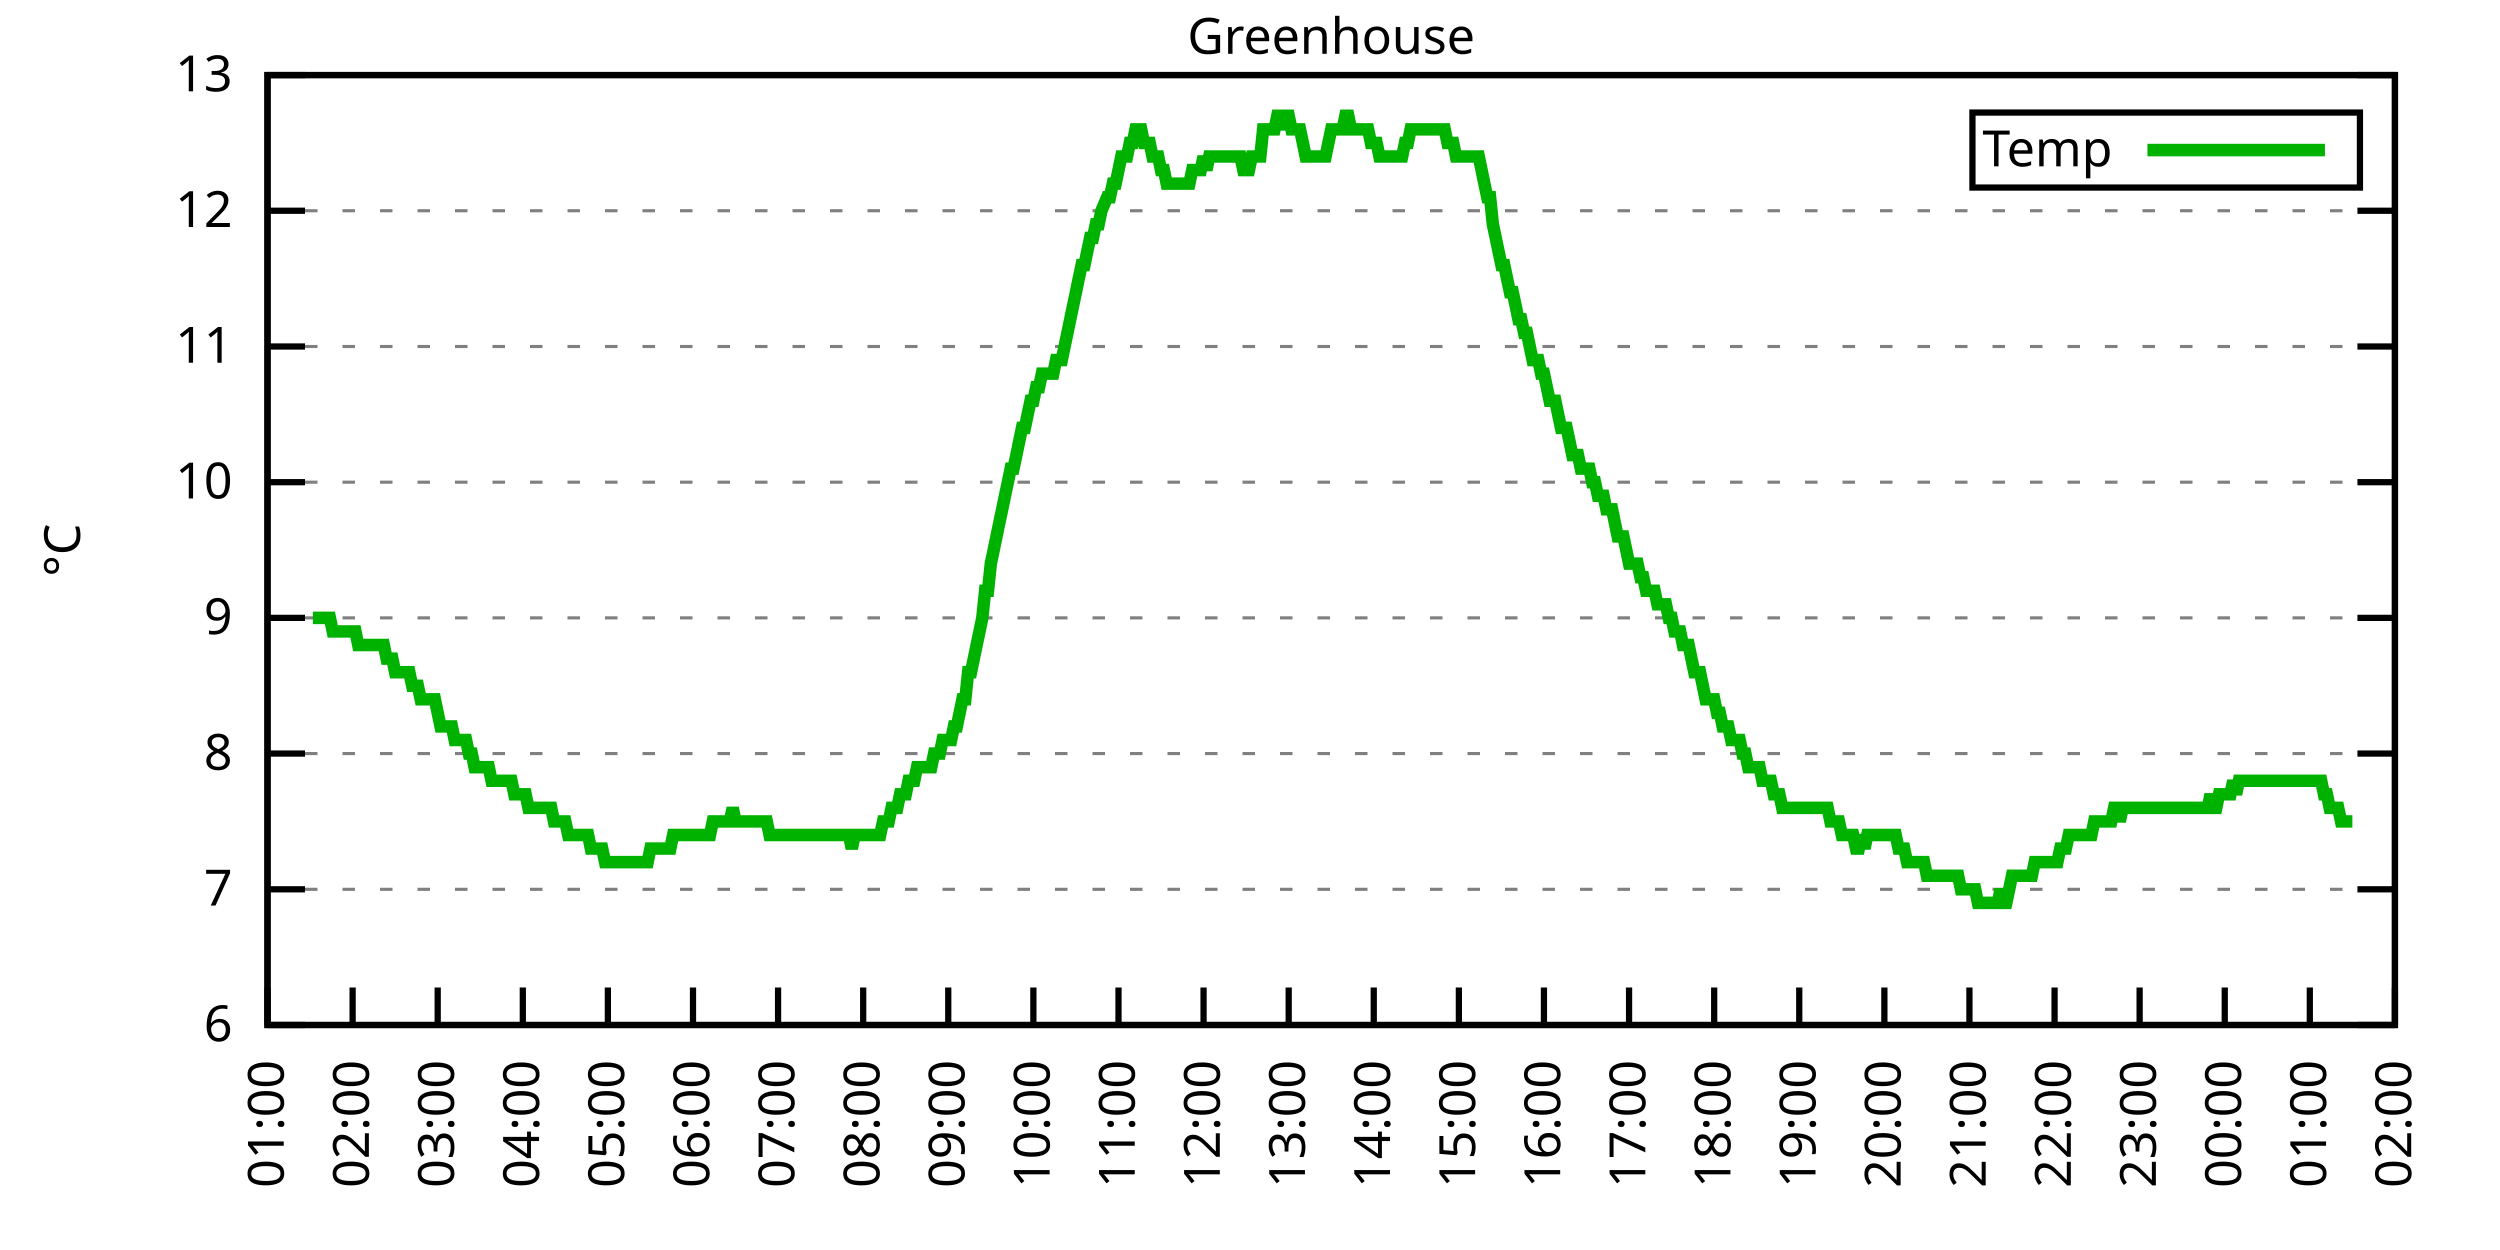
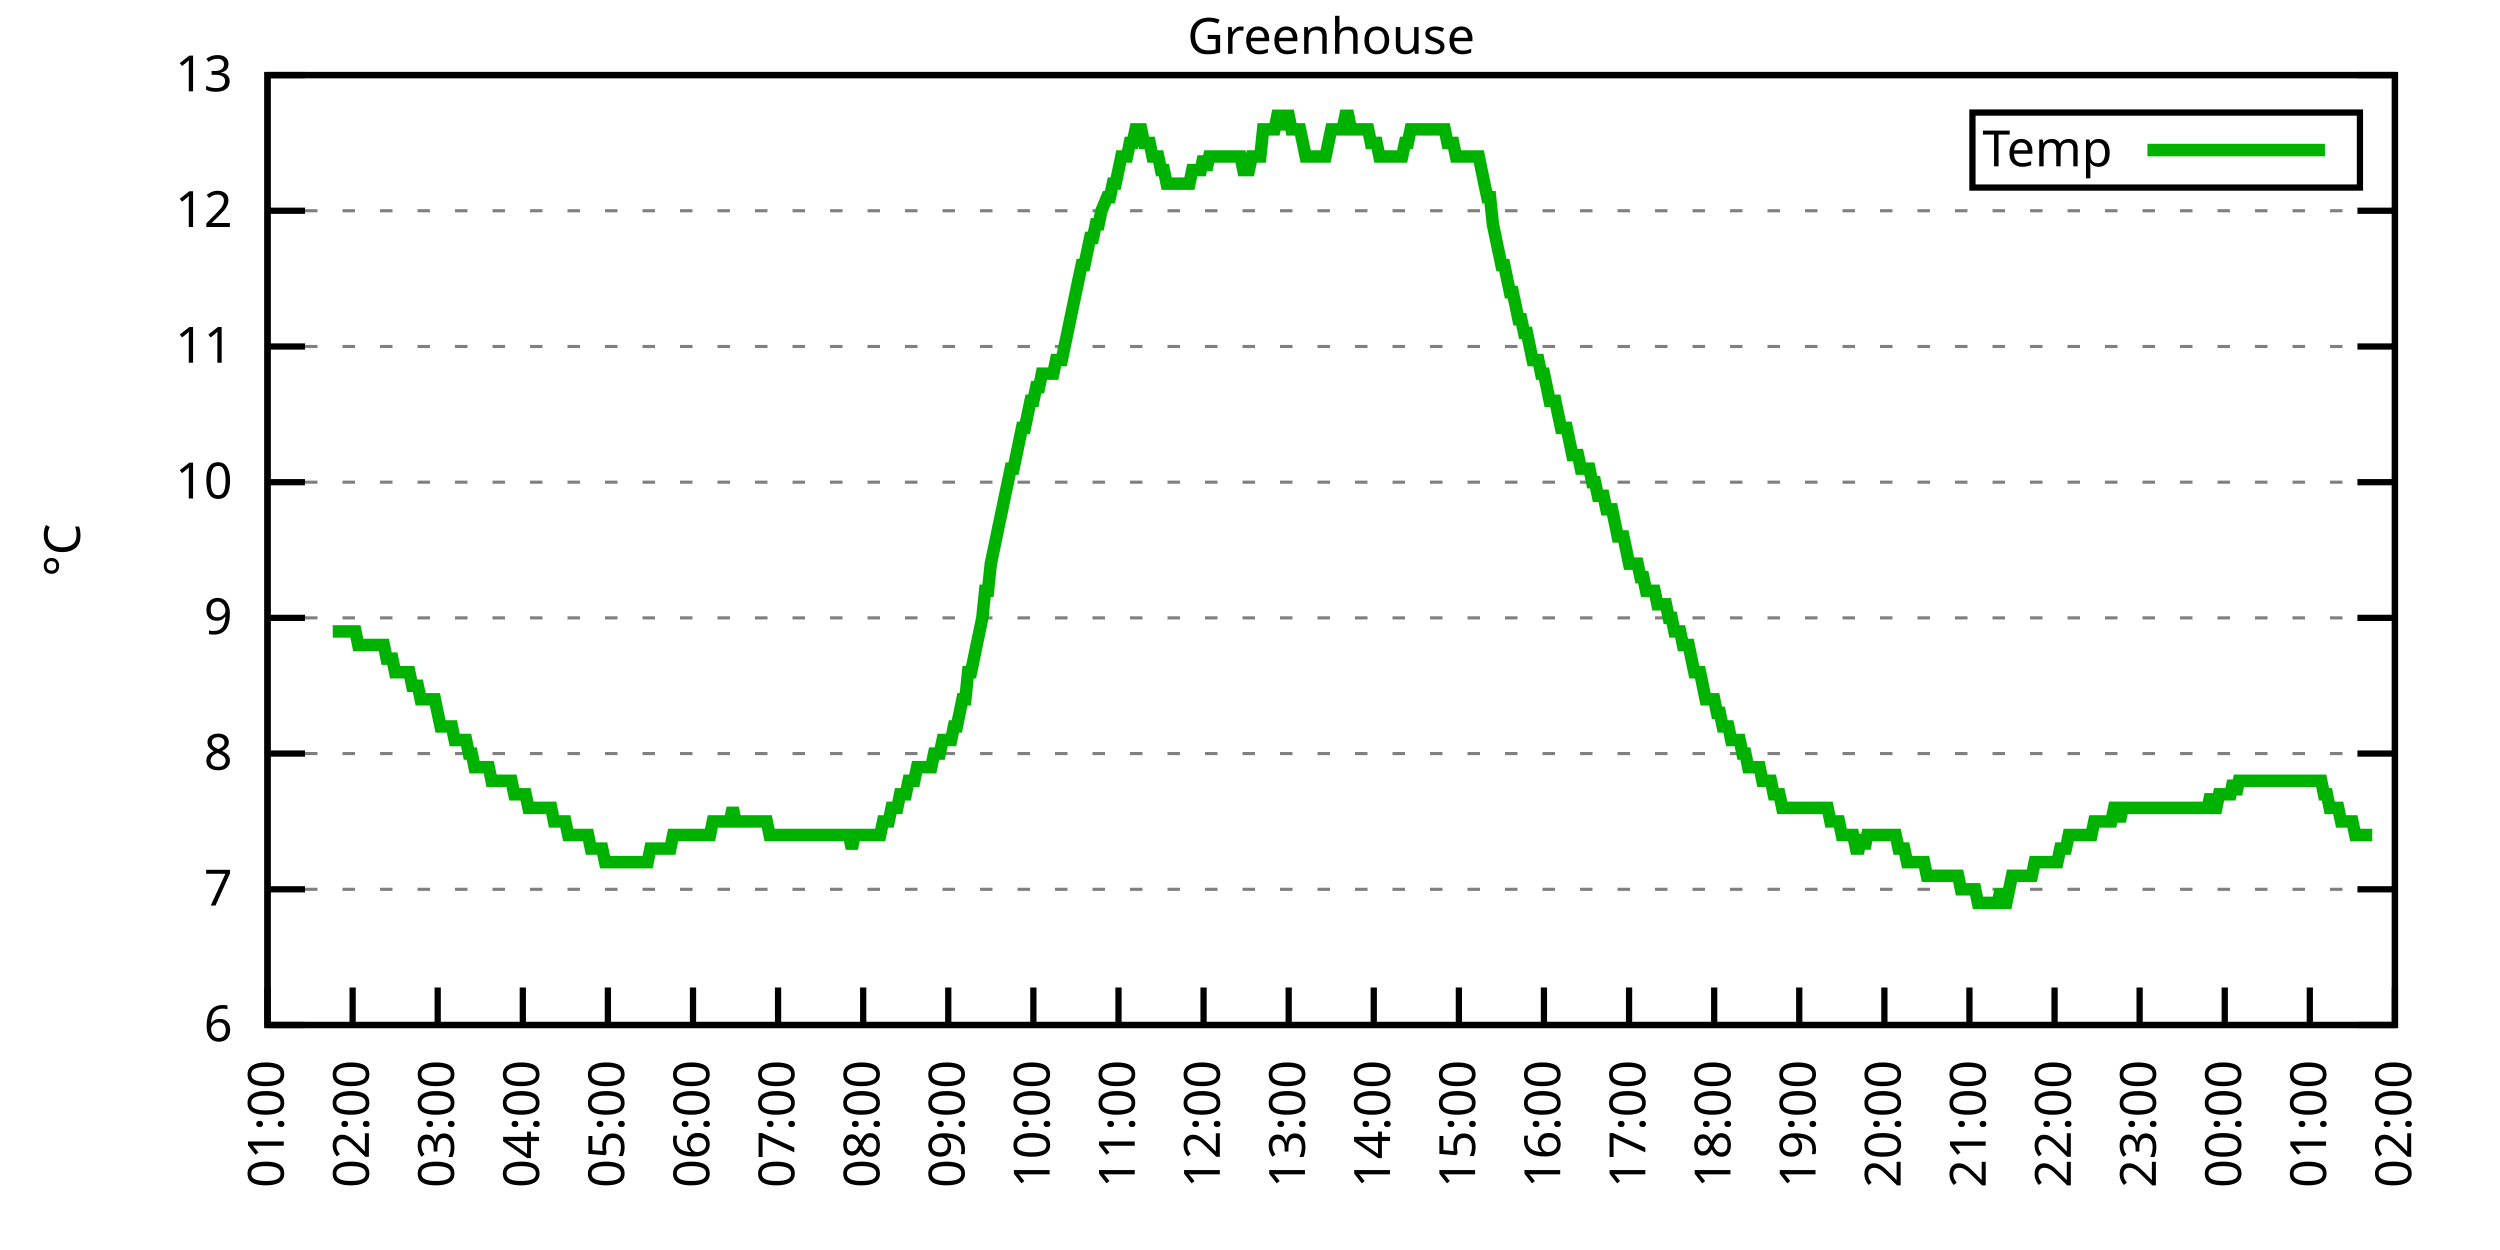
<svg xmlns="http://www.w3.org/2000/svg" xmlns:xlink="http://www.w3.org/1999/xlink" width="400" height="200" viewBox="0 0 400 200">
  <g id="gnuplot_canvas">
    <rect x="0" y="0" width="400" height="200" fill="none" />
    <defs>
      <circle id="gpDot" r="0.5" stroke-width="0.5" stroke="currentColor" />
      <path id="gpPt0" stroke-width="0.333" stroke="currentColor" d="M-1,0 h2 M0,-1 v2" />
      <path id="gpPt1" stroke-width="0.333" stroke="currentColor" d="M-1,-1 L1,1 M1,-1 L-1,1" />
      <path id="gpPt2" stroke-width="0.333" stroke="currentColor" d="M-1,0 L1,0 M0,-1 L0,1 M-1,-1 L1,1 M-1,1 L1,-1" />
      <rect id="gpPt3" stroke-width="0.333" stroke="currentColor" x="-1" y="-1" width="2" height="2" />
      <rect id="gpPt4" stroke-width="0.333" stroke="currentColor" fill="currentColor" x="-1" y="-1" width="2" height="2" />
      <circle id="gpPt5" stroke-width="0.333" stroke="currentColor" cx="0" cy="0" r="1" />
      <use xlink:href="#gpPt5" id="gpPt6" fill="currentColor" stroke="none" />
      <path id="gpPt7" stroke-width="0.333" stroke="currentColor" d="M0,-1.33 L-1.33,0.67 L1.33,0.67 z" />
      <use xlink:href="#gpPt7" id="gpPt8" fill="currentColor" stroke="none" />
      <use xlink:href="#gpPt7" id="gpPt9" stroke="currentColor" transform="rotate(180)" />
      <use xlink:href="#gpPt9" id="gpPt10" fill="currentColor" stroke="none" />
      <use xlink:href="#gpPt3" id="gpPt11" stroke="currentColor" transform="rotate(45)" />
      <use xlink:href="#gpPt11" id="gpPt12" fill="currentColor" stroke="none" />
      <path id="gpPt13" stroke-width="0.333" stroke="currentColor" d="M0,1.330 L1.265,0.411 L0.782,-1.067 L-0.782,-1.076 L-1.265,0.411 z" />
      <use xlink:href="#gpPt13" id="gpPt14" fill="currentColor" stroke="none" />
      <filter id="textbox" filterUnits="objectBoundingBox" x="0" y="0" height="1" width="1">
        <feFlood flood-color="white" flood-opacity="1" result="bgnd" />
        <feComposite in="SourceGraphic" in2="bgnd" operator="atop" />
      </filter>
      <filter id="greybox" filterUnits="objectBoundingBox" x="0" y="0" height="1" width="1">
        <feFlood flood-color="lightgrey" flood-opacity="1" result="grey" />
        <feComposite in="SourceGraphic" in2="grey" operator="atop" />
      </filter>
    </defs>
    <g fill="none" color="white" stroke="currentColor" stroke-width="1.00" stroke-linecap="butt" stroke-linejoin="miter">
</g>
    <g fill="none" color="black" stroke="currentColor" stroke-width="1.00" stroke-linecap="butt" stroke-linejoin="miter">
      <g stroke="none" shape-rendering="crispEdges">
        <polygon fill="rgb(255, 255, 255)" points="42.80,164.00 383.18,164.00 383.18,12.02 42.80,12.02 " />
      </g>
    </g>
    <g fill="none" color="black" stroke="currentColor" stroke-width="1.00" stroke-linecap="butt" stroke-linejoin="miter">
</g>
    <g fill="none" color="black" stroke="black" stroke-width="0.50" stroke-linecap="butt" stroke-linejoin="miter">
</g>
    <g fill="none" color="gray" stroke="currentColor" stroke-width="0.50" stroke-linecap="butt" stroke-linejoin="miter">
      <path stroke="gray" stroke-dasharray="2,4" class="gridline" d="M42.80,164.00 L383.19,164.00  " />
    </g>
    <g fill="none" color="gray" stroke="gray" stroke-width="1.00" stroke-linecap="butt" stroke-linejoin="miter">
</g>
    <g fill="none" color="black" stroke="currentColor" stroke-width="1.00" stroke-linecap="butt" stroke-linejoin="miter">
      <path stroke="black" d="M42.80,164.00 L48.80,164.00 M383.19,164.00 L377.19,164.00  " />
      <g transform="translate(37.20,166.60)" stroke="none" fill="black" font-family="Sans" font-size="8.00" text-anchor="end">
        <text>
          <tspan font-family="Sans"> 6</tspan>
        </text>
      </g>
    </g>
    <g fill="none" color="black" stroke="currentColor" stroke-width="1.00" stroke-linecap="butt" stroke-linejoin="miter">
</g>
    <g fill="none" color="black" stroke="black" stroke-width="0.50" stroke-linecap="butt" stroke-linejoin="miter">
</g>
    <g fill="none" color="gray" stroke="currentColor" stroke-width="0.50" stroke-linecap="butt" stroke-linejoin="miter">
      <path stroke="gray" stroke-dasharray="2,4" class="gridline" d="M42.80,142.29 L383.19,142.29  " />
    </g>
    <g fill="none" color="gray" stroke="gray" stroke-width="1.00" stroke-linecap="butt" stroke-linejoin="miter">
</g>
    <g fill="none" color="black" stroke="currentColor" stroke-width="1.00" stroke-linecap="butt" stroke-linejoin="miter">
      <path stroke="black" d="M42.80,142.29 L48.80,142.29 M383.19,142.29 L377.19,142.29  " />
      <g transform="translate(37.20,144.89)" stroke="none" fill="black" font-family="Sans" font-size="8.00" text-anchor="end">
        <text>
          <tspan font-family="Sans"> 7</tspan>
        </text>
      </g>
    </g>
    <g fill="none" color="black" stroke="currentColor" stroke-width="1.00" stroke-linecap="butt" stroke-linejoin="miter">
</g>
    <g fill="none" color="black" stroke="black" stroke-width="0.50" stroke-linecap="butt" stroke-linejoin="miter">
</g>
    <g fill="none" color="gray" stroke="currentColor" stroke-width="0.50" stroke-linecap="butt" stroke-linejoin="miter">
      <path stroke="gray" stroke-dasharray="2,4" class="gridline" d="M42.80,120.57 L383.19,120.57  " />
    </g>
    <g fill="none" color="gray" stroke="gray" stroke-width="1.00" stroke-linecap="butt" stroke-linejoin="miter">
</g>
    <g fill="none" color="black" stroke="currentColor" stroke-width="1.00" stroke-linecap="butt" stroke-linejoin="miter">
      <path stroke="black" d="M42.80,120.57 L48.80,120.57 M383.19,120.57 L377.19,120.57  " />
      <g transform="translate(37.20,123.17)" stroke="none" fill="black" font-family="Sans" font-size="8.00" text-anchor="end">
        <text>
          <tspan font-family="Sans"> 8</tspan>
        </text>
      </g>
    </g>
    <g fill="none" color="black" stroke="currentColor" stroke-width="1.00" stroke-linecap="butt" stroke-linejoin="miter">
</g>
    <g fill="none" color="black" stroke="black" stroke-width="0.50" stroke-linecap="butt" stroke-linejoin="miter">
</g>
    <g fill="none" color="gray" stroke="currentColor" stroke-width="0.50" stroke-linecap="butt" stroke-linejoin="miter">
      <path stroke="gray" stroke-dasharray="2,4" class="gridline" d="M42.80,98.86 L383.19,98.86  " />
    </g>
    <g fill="none" color="gray" stroke="gray" stroke-width="1.00" stroke-linecap="butt" stroke-linejoin="miter">
</g>
    <g fill="none" color="black" stroke="currentColor" stroke-width="1.00" stroke-linecap="butt" stroke-linejoin="miter">
      <path stroke="black" d="M42.80,98.86 L48.80,98.86 M383.19,98.86 L377.19,98.86  " />
      <g transform="translate(37.20,101.46)" stroke="none" fill="black" font-family="Sans" font-size="8.00" text-anchor="end">
        <text>
          <tspan font-family="Sans"> 9</tspan>
        </text>
      </g>
    </g>
    <g fill="none" color="black" stroke="currentColor" stroke-width="1.00" stroke-linecap="butt" stroke-linejoin="miter">
</g>
    <g fill="none" color="black" stroke="black" stroke-width="0.50" stroke-linecap="butt" stroke-linejoin="miter">
</g>
    <g fill="none" color="gray" stroke="currentColor" stroke-width="0.50" stroke-linecap="butt" stroke-linejoin="miter">
      <path stroke="gray" stroke-dasharray="2,4" class="gridline" d="M42.80,77.15 L383.19,77.15  " />
    </g>
    <g fill="none" color="gray" stroke="gray" stroke-width="1.00" stroke-linecap="butt" stroke-linejoin="miter">
</g>
    <g fill="none" color="black" stroke="currentColor" stroke-width="1.00" stroke-linecap="butt" stroke-linejoin="miter">
      <path stroke="black" d="M42.80,77.15 L48.80,77.15 M383.19,77.15 L377.19,77.15  " />
      <g transform="translate(37.20,79.75)" stroke="none" fill="black" font-family="Sans" font-size="8.00" text-anchor="end">
        <text>
          <tspan font-family="Sans"> 10</tspan>
        </text>
      </g>
    </g>
    <g fill="none" color="black" stroke="currentColor" stroke-width="1.00" stroke-linecap="butt" stroke-linejoin="miter">
</g>
    <g fill="none" color="black" stroke="black" stroke-width="0.50" stroke-linecap="butt" stroke-linejoin="miter">
</g>
    <g fill="none" color="gray" stroke="currentColor" stroke-width="0.50" stroke-linecap="butt" stroke-linejoin="miter">
      <path stroke="gray" stroke-dasharray="2,4" class="gridline" d="M42.80,55.44 L383.19,55.44  " />
    </g>
    <g fill="none" color="gray" stroke="gray" stroke-width="1.00" stroke-linecap="butt" stroke-linejoin="miter">
</g>
    <g fill="none" color="black" stroke="currentColor" stroke-width="1.00" stroke-linecap="butt" stroke-linejoin="miter">
      <path stroke="black" d="M42.80,55.44 L48.80,55.44 M383.19,55.44 L377.19,55.44  " />
      <g transform="translate(37.20,58.04)" stroke="none" fill="black" font-family="Sans" font-size="8.00" text-anchor="end">
        <text>
          <tspan font-family="Sans"> 11</tspan>
        </text>
      </g>
    </g>
    <g fill="none" color="black" stroke="currentColor" stroke-width="1.00" stroke-linecap="butt" stroke-linejoin="miter">
</g>
    <g fill="none" color="black" stroke="black" stroke-width="0.50" stroke-linecap="butt" stroke-linejoin="miter">
</g>
    <g fill="none" color="gray" stroke="currentColor" stroke-width="0.50" stroke-linecap="butt" stroke-linejoin="miter">
      <path stroke="gray" stroke-dasharray="2,4" class="gridline" d="M42.80,33.72 L383.19,33.72  " />
    </g>
    <g fill="none" color="gray" stroke="gray" stroke-width="1.00" stroke-linecap="butt" stroke-linejoin="miter">
</g>
    <g fill="none" color="black" stroke="currentColor" stroke-width="1.00" stroke-linecap="butt" stroke-linejoin="miter">
      <path stroke="black" d="M42.80,33.72 L48.80,33.72 M383.19,33.72 L377.19,33.72  " />
      <g transform="translate(37.20,36.32)" stroke="none" fill="black" font-family="Sans" font-size="8.00" text-anchor="end">
        <text>
          <tspan font-family="Sans"> 12</tspan>
        </text>
      </g>
    </g>
    <g fill="none" color="black" stroke="currentColor" stroke-width="1.00" stroke-linecap="butt" stroke-linejoin="miter">
</g>
    <g fill="none" color="black" stroke="black" stroke-width="0.50" stroke-linecap="butt" stroke-linejoin="miter">
</g>
    <g fill="none" color="gray" stroke="currentColor" stroke-width="0.50" stroke-linecap="butt" stroke-linejoin="miter">
      <path stroke="gray" stroke-dasharray="2,4" class="gridline" d="M42.80,12.01 L383.19,12.01  " />
    </g>
    <g fill="none" color="gray" stroke="gray" stroke-width="1.00" stroke-linecap="butt" stroke-linejoin="miter">
</g>
    <g fill="none" color="black" stroke="currentColor" stroke-width="1.00" stroke-linecap="butt" stroke-linejoin="miter">
      <path stroke="black" d="M42.80,12.01 L48.80,12.01 M383.19,12.01 L377.19,12.01  " />
      <g transform="translate(37.20,14.61)" stroke="none" fill="black" font-family="Sans" font-size="8.00" text-anchor="end">
        <text>
          <tspan font-family="Sans"> 13</tspan>
        </text>
      </g>
    </g>
    <g fill="none" color="black" stroke="currentColor" stroke-width="1.00" stroke-linecap="butt" stroke-linejoin="miter">
      <path stroke="black" d="M42.80,164.00 L42.80,158.00  " />
      <g transform="translate(45.40,169.60) rotate(270.00)" stroke="none" fill="black" font-family="Sans" font-size="8.00" text-anchor="end">
        <text>
          <tspan font-family="Sans">01:00</tspan>
        </text>
      </g>
    </g>
    <g fill="none" color="black" stroke="currentColor" stroke-width="1.00" stroke-linecap="butt" stroke-linejoin="miter">
      <path stroke="black" d="M56.42,164.00 L56.42,158.00  " />
      <g transform="translate(59.02,169.60) rotate(270.00)" stroke="none" fill="black" font-family="Sans" font-size="8.00" text-anchor="end">
        <text>
          <tspan font-family="Sans">02:00</tspan>
        </text>
      </g>
    </g>
    <g fill="none" color="black" stroke="currentColor" stroke-width="1.00" stroke-linecap="butt" stroke-linejoin="miter">
      <path stroke="black" d="M70.03,164.00 L70.03,158.00  " />
      <g transform="translate(72.63,169.60) rotate(270.00)" stroke="none" fill="black" font-family="Sans" font-size="8.00" text-anchor="end">
        <text>
          <tspan font-family="Sans">03:00</tspan>
        </text>
      </g>
    </g>
    <g fill="none" color="black" stroke="currentColor" stroke-width="1.00" stroke-linecap="butt" stroke-linejoin="miter">
      <path stroke="black" d="M83.65,164.00 L83.65,158.00  " />
      <g transform="translate(86.25,169.60) rotate(270.00)" stroke="none" fill="black" font-family="Sans" font-size="8.00" text-anchor="end">
        <text>
          <tspan font-family="Sans">04:00</tspan>
        </text>
      </g>
    </g>
    <g fill="none" color="black" stroke="currentColor" stroke-width="1.00" stroke-linecap="butt" stroke-linejoin="miter">
      <path stroke="black" d="M97.26,164.00 L97.26,158.00  " />
      <g transform="translate(99.86,169.60) rotate(270.00)" stroke="none" fill="black" font-family="Sans" font-size="8.00" text-anchor="end">
        <text>
          <tspan font-family="Sans">05:00</tspan>
        </text>
      </g>
    </g>
    <g fill="none" color="black" stroke="currentColor" stroke-width="1.00" stroke-linecap="butt" stroke-linejoin="miter">
      <path stroke="black" d="M110.88,164.00 L110.88,158.00  " />
      <g transform="translate(113.48,169.60) rotate(270.00)" stroke="none" fill="black" font-family="Sans" font-size="8.00" text-anchor="end">
        <text>
          <tspan font-family="Sans">06:00</tspan>
        </text>
      </g>
    </g>
    <g fill="none" color="black" stroke="currentColor" stroke-width="1.00" stroke-linecap="butt" stroke-linejoin="miter">
      <path stroke="black" d="M124.49,164.00 L124.49,158.00  " />
      <g transform="translate(127.09,169.60) rotate(270.00)" stroke="none" fill="black" font-family="Sans" font-size="8.00" text-anchor="end">
        <text>
          <tspan font-family="Sans">07:00</tspan>
        </text>
      </g>
    </g>
    <g fill="none" color="black" stroke="currentColor" stroke-width="1.00" stroke-linecap="butt" stroke-linejoin="miter">
      <path stroke="black" d="M138.11,164.00 L138.11,158.00  " />
      <g transform="translate(140.71,169.60) rotate(270.00)" stroke="none" fill="black" font-family="Sans" font-size="8.00" text-anchor="end">
        <text>
          <tspan font-family="Sans">08:00</tspan>
        </text>
      </g>
    </g>
    <g fill="none" color="black" stroke="currentColor" stroke-width="1.00" stroke-linecap="butt" stroke-linejoin="miter">
      <path stroke="black" d="M151.72,164.00 L151.72,158.00  " />
      <g transform="translate(154.32,169.60) rotate(270.00)" stroke="none" fill="black" font-family="Sans" font-size="8.00" text-anchor="end">
        <text>
          <tspan font-family="Sans">09:00</tspan>
        </text>
      </g>
    </g>
    <g fill="none" color="black" stroke="currentColor" stroke-width="1.00" stroke-linecap="butt" stroke-linejoin="miter">
      <path stroke="black" d="M165.34,164.00 L165.34,158.00  " />
      <g transform="translate(167.94,169.60) rotate(270.00)" stroke="none" fill="black" font-family="Sans" font-size="8.00" text-anchor="end">
        <text>
          <tspan font-family="Sans">10:00</tspan>
        </text>
      </g>
    </g>
    <g fill="none" color="black" stroke="currentColor" stroke-width="1.00" stroke-linecap="butt" stroke-linejoin="miter">
      <path stroke="black" d="M178.96,164.00 L178.96,158.00  " />
      <g transform="translate(181.56,169.60) rotate(270.00)" stroke="none" fill="black" font-family="Sans" font-size="8.00" text-anchor="end">
        <text>
          <tspan font-family="Sans">11:00</tspan>
        </text>
      </g>
    </g>
    <g fill="none" color="black" stroke="currentColor" stroke-width="1.00" stroke-linecap="butt" stroke-linejoin="miter">
      <path stroke="black" d="M192.57,164.00 L192.57,158.00  " />
      <g transform="translate(195.17,169.60) rotate(270.00)" stroke="none" fill="black" font-family="Sans" font-size="8.00" text-anchor="end">
        <text>
          <tspan font-family="Sans">12:00</tspan>
        </text>
      </g>
    </g>
    <g fill="none" color="black" stroke="currentColor" stroke-width="1.00" stroke-linecap="butt" stroke-linejoin="miter">
      <path stroke="black" d="M206.19,164.00 L206.19,158.00  " />
      <g transform="translate(208.79,169.60) rotate(270.00)" stroke="none" fill="black" font-family="Sans" font-size="8.00" text-anchor="end">
        <text>
          <tspan font-family="Sans">13:00</tspan>
        </text>
      </g>
    </g>
    <g fill="none" color="black" stroke="currentColor" stroke-width="1.00" stroke-linecap="butt" stroke-linejoin="miter">
      <path stroke="black" d="M219.80,164.00 L219.80,158.00  " />
      <g transform="translate(222.40,169.60) rotate(270.00)" stroke="none" fill="black" font-family="Sans" font-size="8.00" text-anchor="end">
        <text>
          <tspan font-family="Sans">14:00</tspan>
        </text>
      </g>
    </g>
    <g fill="none" color="black" stroke="currentColor" stroke-width="1.00" stroke-linecap="butt" stroke-linejoin="miter">
      <path stroke="black" d="M233.42,164.00 L233.42,158.00  " />
      <g transform="translate(236.02,169.60) rotate(270.00)" stroke="none" fill="black" font-family="Sans" font-size="8.00" text-anchor="end">
        <text>
          <tspan font-family="Sans">15:00</tspan>
        </text>
      </g>
    </g>
    <g fill="none" color="black" stroke="currentColor" stroke-width="1.00" stroke-linecap="butt" stroke-linejoin="miter">
      <path stroke="black" d="M247.03,164.00 L247.03,158.00  " />
      <g transform="translate(249.63,169.60) rotate(270.00)" stroke="none" fill="black" font-family="Sans" font-size="8.00" text-anchor="end">
        <text>
          <tspan font-family="Sans">16:00</tspan>
        </text>
      </g>
    </g>
    <g fill="none" color="black" stroke="currentColor" stroke-width="1.00" stroke-linecap="butt" stroke-linejoin="miter">
      <path stroke="black" d="M260.65,164.00 L260.65,158.00  " />
      <g transform="translate(263.25,169.60) rotate(270.00)" stroke="none" fill="black" font-family="Sans" font-size="8.00" text-anchor="end">
        <text>
          <tspan font-family="Sans">17:00</tspan>
        </text>
      </g>
    </g>
    <g fill="none" color="black" stroke="currentColor" stroke-width="1.00" stroke-linecap="butt" stroke-linejoin="miter">
      <path stroke="black" d="M274.27,164.00 L274.27,158.00  " />
      <g transform="translate(276.87,169.60) rotate(270.00)" stroke="none" fill="black" font-family="Sans" font-size="8.00" text-anchor="end">
        <text>
          <tspan font-family="Sans">18:00</tspan>
        </text>
      </g>
    </g>
    <g fill="none" color="black" stroke="currentColor" stroke-width="1.00" stroke-linecap="butt" stroke-linejoin="miter">
      <path stroke="black" d="M287.88,164.00 L287.88,158.00  " />
      <g transform="translate(290.48,169.60) rotate(270.00)" stroke="none" fill="black" font-family="Sans" font-size="8.00" text-anchor="end">
        <text>
          <tspan font-family="Sans">19:00</tspan>
        </text>
      </g>
    </g>
    <g fill="none" color="black" stroke="currentColor" stroke-width="1.00" stroke-linecap="butt" stroke-linejoin="miter">
      <path stroke="black" d="M301.50,164.00 L301.50,158.00  " />
      <g transform="translate(304.10,169.60) rotate(270.00)" stroke="none" fill="black" font-family="Sans" font-size="8.00" text-anchor="end">
        <text>
          <tspan font-family="Sans">20:00</tspan>
        </text>
      </g>
    </g>
    <g fill="none" color="black" stroke="currentColor" stroke-width="1.00" stroke-linecap="butt" stroke-linejoin="miter">
      <path stroke="black" d="M315.11,164.00 L315.11,158.00  " />
      <g transform="translate(317.71,169.60) rotate(270.00)" stroke="none" fill="black" font-family="Sans" font-size="8.00" text-anchor="end">
        <text>
          <tspan font-family="Sans">21:00</tspan>
        </text>
      </g>
    </g>
    <g fill="none" color="black" stroke="currentColor" stroke-width="1.00" stroke-linecap="butt" stroke-linejoin="miter">
      <path stroke="black" d="M328.73,164.00 L328.73,158.00  " />
      <g transform="translate(331.33,169.60) rotate(270.00)" stroke="none" fill="black" font-family="Sans" font-size="8.00" text-anchor="end">
        <text>
          <tspan font-family="Sans">22:00</tspan>
        </text>
      </g>
    </g>
    <g fill="none" color="black" stroke="currentColor" stroke-width="1.00" stroke-linecap="butt" stroke-linejoin="miter">
      <path stroke="black" d="M342.34,164.00 L342.34,158.00  " />
      <g transform="translate(344.94,169.60) rotate(270.00)" stroke="none" fill="black" font-family="Sans" font-size="8.00" text-anchor="end">
        <text>
          <tspan font-family="Sans">23:00</tspan>
        </text>
      </g>
    </g>
    <g fill="none" color="black" stroke="currentColor" stroke-width="1.00" stroke-linecap="butt" stroke-linejoin="miter">
      <path stroke="black" d="M355.96,164.00 L355.96,158.00  " />
      <g transform="translate(358.56,169.60) rotate(270.00)" stroke="none" fill="black" font-family="Sans" font-size="8.00" text-anchor="end">
        <text>
          <tspan font-family="Sans">00:00</tspan>
        </text>
      </g>
    </g>
    <g fill="none" color="black" stroke="currentColor" stroke-width="1.00" stroke-linecap="butt" stroke-linejoin="miter">
      <path stroke="black" d="M369.57,164.00 L369.57,158.00  " />
      <g transform="translate(372.17,169.60) rotate(270.00)" stroke="none" fill="black" font-family="Sans" font-size="8.00" text-anchor="end">
        <text>
          <tspan font-family="Sans">01:00</tspan>
        </text>
      </g>
    </g>
    <g fill="none" color="black" stroke="currentColor" stroke-width="1.00" stroke-linecap="butt" stroke-linejoin="miter">
      <path stroke="black" d="M383.19,164.00 L383.19,158.00  " />
      <g transform="translate(385.79,169.60) rotate(270.00)" stroke="none" fill="black" font-family="Sans" font-size="8.00" text-anchor="end">
        <text>
          <tspan font-family="Sans">02:00</tspan>
        </text>
      </g>
    </g>
    <g fill="none" color="black" stroke="currentColor" stroke-width="1.00" stroke-linecap="butt" stroke-linejoin="miter">
</g>
    <g fill="none" color="black" stroke="currentColor" stroke-width="1.00" stroke-linecap="butt" stroke-linejoin="miter">
      <path stroke="black" d="M42.80,12.01 L42.80,164.00 L383.19,164.00 L383.19,12.01 L42.80,12.01 Z  " />
    </g>
    <g fill="none" color="black" stroke="currentColor" stroke-width="1.00" stroke-linecap="butt" stroke-linejoin="miter">
</g>
    <g fill="none" color="black" stroke="currentColor" stroke-width="1.00" stroke-linecap="butt" stroke-linejoin="miter">
      <path stroke="black" d="M315.59,30.01 L315.59,18.01 L377.59,18.01 L377.59,30.01 L315.59,30.01 Z  " />
    </g>
    <g id="Greenhouse_plot_1">
      <g fill="none" color="white" stroke="black" stroke-width="2.00" stroke-linecap="butt" stroke-linejoin="miter">
</g>
      <g fill="none" color="black" stroke="currentColor" stroke-width="2.00" stroke-linecap="butt" stroke-linejoin="miter">
        <g transform="translate(337.99,26.61)" stroke="none" fill="black" font-family="Sans" font-size="8.00" text-anchor="end">
          <text>
            <tspan font-family="Sans">Temp</tspan>
          </text>
        </g>
      </g>
      <g fill="none" color="black" stroke="currentColor" stroke-width="2.00" stroke-linecap="butt" stroke-linejoin="miter">
-         <path stroke="rgb(  0, 178,   0)" d="M343.59,24.01 L371.99,24.01 M50.06,98.86 L50.52,98.86 L50.97,98.86 L51.42,98.86 L51.88,98.86 L52.33,98.86   L52.78,98.86 L53.24,101.03 L53.69,101.03 L54.15,101.03 L54.60,101.03 L55.05,101.03 L55.51,101.03 L55.96,101.03   L56.42,101.03 L56.87,101.03 L57.32,103.20 L57.78,103.20 L58.23,103.20 L58.68,103.20 L59.14,103.20 L59.59,103.20   L60.05,103.20 L60.50,103.20 L60.95,103.20 L61.41,103.20 L61.86,105.38 L62.32,105.38 L62.77,105.38 L63.22,107.55   L63.68,107.55 L64.13,107.55 L64.58,107.55 L65.04,107.55 L65.49,107.55 L65.95,109.72 L66.40,109.72 L66.85,109.72   L67.31,111.89 L67.76,111.89 L68.22,111.89 L68.67,111.89 L69.12,111.89 L69.58,111.89 L70.03,114.06 L70.49,116.23   L70.94,116.23 L71.39,116.23 L71.85,116.23 L72.30,116.23 L72.75,118.40 L73.21,118.40 L73.66,118.40 L74.12,118.40   L74.57,118.40 L75.02,120.57 L75.48,120.57 L75.93,122.75 L76.39,122.75 L76.84,122.75 L77.29,122.75 L77.75,122.75   L78.20,122.75 L78.65,124.92 L79.11,124.92 L79.56,124.92 L80.02,124.92 L80.47,124.92 L80.92,124.92 L81.38,124.92   L81.83,124.92 L82.29,127.09 L82.74,127.09 L83.19,127.09 L83.65,127.09 L84.10,127.09 L84.55,129.26 L85.01,129.26   L85.46,129.26 L85.92,129.26 L86.37,129.26 L86.82,129.26 L87.28,129.26 L87.73,129.26 L88.19,129.26 L88.64,131.43   L89.09,131.43 L89.55,131.43 L90.00,131.43 L90.45,131.43 L90.91,133.60 L91.36,133.60 L91.82,133.60 L92.27,133.60   L92.72,133.60 L93.18,133.60 L93.63,133.60 L94.09,133.60 L94.54,135.77 L94.99,135.77 L95.45,135.77 L95.90,135.77   L96.35,135.77 L96.81,137.94 L97.26,137.94 L97.72,137.94 L98.17,137.94 L98.62,137.94 L99.08,137.94 L99.53,137.94   L99.99,137.94 L100.44,137.94 L100.89,137.94 L101.35,137.94 L101.80,137.94 L102.25,137.94 L102.71,137.94 L103.16,137.94   L103.62,137.94 L104.07,135.77 L104.52,135.77 L104.98,135.77 L105.43,135.77 L105.89,135.77 L106.34,135.77 L106.79,135.77   L107.25,135.77 L107.70,133.60 L108.15,133.60 L108.61,133.60 L109.06,133.60 L109.52,133.60 L109.97,133.60 L110.42,133.60   L110.88,133.60 L111.33,133.60 L111.79,133.60 L112.24,133.60 L112.69,133.60 L113.15,133.60 L113.60,133.60 L114.05,131.43   L114.51,131.43 L114.96,131.43 L115.42,131.43 L115.87,131.43 L116.32,131.43 L116.78,131.43 L117.23,129.26 L117.69,131.43   L118.14,131.43 L118.59,131.43 L119.05,131.43 L119.50,131.43 L119.96,131.43 L120.41,131.43 L120.86,131.43 L121.32,131.43   L121.77,131.43 L122.22,131.43 L122.68,131.43 L123.13,133.60 L123.59,133.60 L124.04,133.60 L124.49,133.60 L124.95,133.60   L125.40,133.60 L125.86,133.60 L126.31,133.60 L126.76,133.60 L127.22,133.60 L127.67,133.60 L128.12,133.60 L128.58,133.60   L129.03,133.60 L129.49,133.60 L129.94,133.60 L130.39,133.60 L130.85,133.60 L131.30,133.60 L131.76,133.60 L132.21,133.60   L132.66,133.60 L133.12,133.60 L133.57,133.60 L134.02,133.60 L134.48,133.60 L134.93,133.60 L135.39,133.60 L135.84,133.60   L136.29,135.77 L136.75,133.60 L137.20,133.60 L137.66,133.60 L138.11,133.60 L138.56,133.60 L139.02,133.60 L139.47,133.60   L139.92,133.60 L140.38,133.60 L140.83,133.60 L141.29,131.43 L141.74,131.43 L142.19,131.43 L142.65,129.26 L143.10,129.26   L143.56,129.26 L144.01,127.09 L144.46,127.09 L144.92,127.09 L145.37,124.92 L145.82,124.92 L146.28,124.92 L146.73,122.75   L147.19,122.75 L147.64,122.75 L148.09,122.75 L148.55,122.75 L149.00,122.75 L149.46,120.57 L149.91,120.57 L150.36,120.57   L150.82,118.40 L151.27,118.40 L151.72,118.40 L152.18,118.40 L152.63,116.23 L153.09,116.23 L153.54,114.06 L153.99,111.89   L154.45,111.89 L154.90,107.55 L155.36,107.55 L155.81,105.38 L156.26,103.20 L156.72,101.03 L157.17,98.86 L157.62,94.52   L158.08,94.52 L158.53,90.18 L158.99,88.00 L159.44,85.83 L159.89,83.66 L160.35,81.49 L160.80,79.32 L161.26,77.15   L161.71,74.98 L162.16,74.98 L162.62,72.81 L163.07,70.63 L163.52,68.46 L163.98,68.46 L164.43,66.29 L164.89,64.12   L165.34,64.12 L165.79,61.95 L166.25,61.95 L166.70,59.78 L167.16,59.78 L167.61,59.78 L168.06,59.78 L168.52,59.78   L168.97,57.61 L169.43,57.61 L169.88,57.61 L170.33,55.44 L170.79,53.26 L171.24,51.09 L171.69,48.92 L172.15,46.75   L172.60,44.58 L173.06,42.41 L173.51,42.41 L173.96,40.24 L174.42,38.07 L174.87,38.07 L175.33,35.89 L175.78,35.89   L176.23,33.72 L177.14,31.55 L177.59,31.55 L178.05,29.38 L178.50,29.38 L178.96,27.21 L179.41,25.04 L179.86,25.04   L180.32,25.04 L180.77,22.87 L181.23,22.87 L181.68,20.70 L182.13,20.70 L182.59,20.70 L183.04,22.87 L183.49,22.87   L183.95,22.87 L184.40,25.04 L184.86,25.04 L185.31,25.04 L185.76,27.21 L186.22,27.21 L186.67,29.38 L187.13,29.38   L187.58,29.38 L188.03,29.38 L188.49,29.38 L188.94,29.38 L189.39,29.38 L189.85,29.38 L190.30,29.38 L190.76,27.21   L191.21,27.21 L191.66,27.21 L192.12,27.21 L192.57,25.04 L193.03,27.21 L193.48,25.04 L193.93,25.04 L194.39,25.04   L194.84,25.04 L195.29,25.04 L195.75,25.04 L196.20,25.04 L196.66,25.04 L197.11,25.04 L197.56,25.04 L198.02,25.04   L198.47,25.04 L198.93,27.21 L199.38,27.21 L199.83,27.21 L200.29,25.04 L200.74,25.04 L201.19,25.04 L201.65,25.04   L202.10,20.70 L202.56,20.70 L203.01,20.70 L203.46,20.70 L203.92,20.70 L204.37,18.52 L204.83,18.52 L205.28,20.70   L205.73,18.52 L206.19,18.52 L206.64,20.70 L207.09,20.70 L207.55,20.70 L208.00,20.70 L208.46,22.87 L208.91,25.04   L209.36,25.04 L209.82,25.04 L210.27,25.04 L210.73,25.04 L211.18,25.04 L211.63,25.04 L212.09,25.04 L212.54,22.87   L213.00,20.70 L213.45,20.70 L213.90,20.70 L214.36,20.70 L214.81,20.70 L215.26,18.52 L215.72,18.52 L216.17,20.70   L216.63,20.70 L217.08,20.70 L217.53,20.70 L217.99,20.70 L218.44,20.70 L218.90,20.70 L219.35,22.87 L219.80,22.87   L220.26,22.87 L220.71,25.04 L221.16,25.04 L221.62,25.04 L222.07,25.04 L222.53,25.04 L222.98,25.04 L223.43,25.04   L223.89,25.04 L224.34,25.04 L224.80,22.87 L225.25,22.87 L225.70,20.70 L226.16,20.70 L226.61,20.70 L227.06,20.70   L227.52,20.70 L227.97,20.70 L228.43,20.70 L228.88,20.70 L229.33,20.70 L229.79,20.70 L230.24,20.70 L230.70,20.70   L231.15,20.70 L231.60,22.87 L232.06,22.87 L232.51,22.87 L232.96,25.04 L233.42,25.04 L233.87,25.04 L234.33,25.04   L234.78,25.04 L235.23,25.04 L235.69,25.04 L236.14,25.04 L236.60,25.04 L237.05,27.21 L237.50,29.38 L237.96,31.55   L238.41,31.55 L238.86,35.89 L239.32,38.07 L239.77,40.24 L240.23,42.41 L240.68,42.41 L241.13,44.58 L241.59,46.75   L242.04,46.75 L242.50,48.92 L242.95,51.09 L243.40,51.09 L243.86,53.26 L244.31,53.26 L244.76,55.44 L245.22,57.61   L245.67,57.61 L246.13,57.61 L246.58,59.78 L247.03,59.78 L247.49,61.95 L247.94,64.12 L248.40,64.12 L248.85,64.12   L249.30,66.29 L249.76,68.46 L250.21,68.46 L250.66,68.46 L251.12,70.63 L251.57,72.81 L252.03,72.81 L252.48,72.81   L252.93,74.98 L253.39,74.98 L253.84,74.98 L254.30,74.98 L254.75,77.15 L255.20,77.15 L255.66,79.32 L256.11,79.32   L256.56,79.32 L257.02,81.49 L257.47,81.49 L257.93,81.49 L258.38,83.66 L258.83,85.83 L259.29,85.83 L259.74,85.83   L260.20,88.00 L260.65,90.18 L261.10,90.18 L261.56,90.18 L262.01,90.18 L262.47,92.35 L262.92,92.35 L263.37,94.52   L263.83,94.52 L264.28,94.52 L264.73,94.52 L265.19,96.69 L265.64,96.69 L266.10,96.69 L266.55,96.69 L267.00,98.86   L267.46,98.86 L267.91,101.03 L268.37,101.03 L268.82,101.03 L269.27,103.20 L269.73,103.20 L270.18,103.20 L270.63,105.38   L271.09,107.55 L271.54,107.55 L272.00,107.55 L272.45,109.72 L272.90,111.89 L273.36,111.89 L273.81,111.89 L274.27,111.89   L274.72,114.06 L275.17,114.06 L275.63,116.23 L276.08,116.23 L276.53,116.23 L276.99,118.40 L277.44,118.40 L277.90,118.40   L278.35,118.40 L278.80,120.57 L279.26,120.57 L279.71,122.75 L280.17,122.75 L280.62,122.75 L281.07,122.75 L281.53,122.75   L281.98,124.92 L282.43,124.92 L282.89,124.92 L283.34,124.92 L283.80,127.09 L284.25,127.09 L284.70,127.09 L285.16,129.26   L285.61,129.26 L286.07,129.26 L286.52,129.26 L286.97,129.26 L287.43,129.26 L287.88,129.26 L288.33,129.26 L288.79,129.26   L289.24,129.26 L289.70,129.26 L290.15,129.26 L290.60,129.26 L291.06,129.26 L291.51,129.26 L291.97,129.26 L292.42,129.26   L292.87,131.43 L293.33,131.43 L293.78,131.43 L294.23,131.43 L294.69,133.60 L295.14,133.60 L295.60,133.60 L296.05,133.60   L296.50,133.60 L296.96,135.77 L297.41,135.77 L297.87,133.60 L298.32,135.77 L298.77,133.60 L299.23,133.60 L299.68,133.60   L300.13,133.60 L300.59,133.60 L301.04,133.60 L301.50,133.60 L301.95,133.60 L302.40,133.60 L302.86,133.60 L303.31,133.60   L303.77,135.77 L304.22,135.77 L304.67,135.77 L305.13,137.94 L305.58,137.94 L306.03,137.94 L306.49,137.94 L306.94,137.94   L307.40,137.94 L307.85,137.94 L308.30,140.12 L308.76,140.12 L309.21,140.12 L309.67,140.12 L310.12,140.12 L310.57,140.12   L311.03,140.12 L311.48,140.12 L311.94,140.12 L312.39,140.12 L312.84,140.12 L313.30,140.12 L313.75,142.29 L314.20,142.29   L314.66,142.29 L315.11,142.29 L315.57,142.29 L316.02,142.29 L316.47,144.46 L316.93,144.46 L317.38,144.46 L317.84,144.46   L318.29,144.46 L318.74,144.46 L319.20,144.46 L319.65,144.46 L320.10,142.29 L320.56,144.46 L321.01,144.46 L321.47,142.29   L321.92,140.12 L322.37,140.12 L322.83,140.12 L323.28,140.12 L323.74,140.12 L324.19,140.12 L324.64,140.12 L325.10,140.12   L325.55,137.94 L326.00,137.94 L326.46,137.94 L326.91,137.94 L327.37,137.94 L327.82,137.94 L328.27,137.94 L328.73,137.94   L329.18,137.94 L329.64,135.77 L330.09,135.77 L330.54,135.77 L331.00,133.60 L331.45,133.60 L331.90,133.60 L332.36,133.60   L332.81,133.60 L333.27,133.60 L333.72,133.60 L334.17,133.60 L334.63,133.60 L335.08,131.43 L335.54,131.43 L335.99,131.43   L336.44,131.43 L336.90,131.43 L337.35,131.43 L337.80,131.43 L338.26,129.26 L338.71,129.26 L339.17,131.43 L339.62,129.26   L340.07,129.26 L340.53,129.26 L340.98,129.26 L341.44,129.26 L341.89,129.26 L342.34,129.26 L342.80,129.26 L343.25,129.26   L343.70,129.26 L344.16,129.26 L344.61,129.26 L345.07,129.26 L345.52,129.26 L345.97,129.26 L346.43,129.26 L346.88,129.26   L347.34,129.26 L347.79,129.26 L348.24,129.26 L348.70,129.26 L349.15,129.26 L349.60,129.26 L350.06,129.26 L350.51,129.26   L350.97,129.26 L351.42,129.26 L351.87,129.26 L352.33,129.26 L352.78,129.26 L353.24,129.26 L353.69,127.09 L354.14,129.26   L354.60,129.26 L355.05,127.09 L355.50,127.09 L355.96,127.09 L356.41,127.09 L356.87,127.09 L357.32,124.92 L357.77,127.09   L358.23,124.92 L358.68,124.92 L359.14,124.92 L359.59,124.92 L360.04,124.92 L360.50,124.92 L360.95,124.92 L361.41,124.92   L361.86,124.92 L362.31,124.92 L362.77,124.92 L363.22,124.92 L363.67,124.92 L364.13,124.92 L364.58,124.92 L365.04,124.92   L365.49,124.92 L365.94,124.92 L366.40,124.92 L366.85,124.92 L367.31,124.92 L367.76,124.92 L368.21,124.92 L368.67,124.92   L369.12,124.92 L369.57,124.92 L370.03,124.92 L370.48,124.92 L370.94,124.92 L371.39,124.92 L371.84,127.09 L372.30,127.09   L372.75,129.26 L373.21,129.26 L373.66,129.26 L374.11,129.26 L374.57,131.43 L375.02,131.43 L375.47,131.43 L375.93,131.43   L376.38,131.43  " />
+         <path stroke="rgb(  0, 178,   0)" d="M343.59,24.01 L371.99,24.01 M53.24,101.03 L53.69,101.03 L54.15,101.03 L54.60,101.03 L55.05,101.03 L55.51,101.03   L55.96,101.03 L56.42,101.03 L56.87,101.03 L57.32,103.20 L57.78,103.20 L58.23,103.20 L58.68,103.20 L59.14,103.20   L59.59,103.20 L60.05,103.20 L60.50,103.20 L60.95,103.20 L61.41,103.20 L61.86,105.38 L62.32,105.38 L62.77,105.38   L63.22,107.55 L63.68,107.55 L64.13,107.55 L64.58,107.55 L65.04,107.55 L65.49,107.55 L65.95,109.72 L66.40,109.72   L66.85,109.72 L67.31,111.89 L67.76,111.89 L68.22,111.89 L68.67,111.89 L69.12,111.89 L69.58,111.89 L70.03,114.06   L70.49,116.23 L70.94,116.23 L71.39,116.23 L71.85,116.23 L72.30,116.23 L72.75,118.40 L73.21,118.40 L73.66,118.40   L74.12,118.40 L74.57,118.40 L75.02,120.57 L75.48,120.57 L75.93,122.75 L76.39,122.75 L76.84,122.75 L77.29,122.75   L77.75,122.75 L78.20,122.75 L78.65,124.92 L79.11,124.92 L79.56,124.92 L80.02,124.92 L80.47,124.92 L80.92,124.92   L81.38,124.92 L81.83,124.92 L82.29,127.09 L82.74,127.09 L83.19,127.09 L83.65,127.09 L84.10,127.09 L84.55,129.26   L85.01,129.26 L85.46,129.26 L85.92,129.26 L86.37,129.26 L86.82,129.26 L87.28,129.26 L87.73,129.26 L88.19,129.26   L88.64,131.43 L89.09,131.43 L89.55,131.43 L90.00,131.43 L90.45,131.43 L90.91,133.60 L91.36,133.60 L91.82,133.60   L92.27,133.60 L92.72,133.60 L93.18,133.60 L93.63,133.60 L94.09,133.60 L94.54,135.77 L94.99,135.77 L95.45,135.77   L95.90,135.77 L96.35,135.77 L96.81,137.94 L97.26,137.94 L97.72,137.94 L98.17,137.94 L98.62,137.94 L99.08,137.94   L99.53,137.94 L99.99,137.94 L100.44,137.94 L100.89,137.94 L101.35,137.94 L101.80,137.94 L102.25,137.94 L102.71,137.94   L103.16,137.94 L103.62,137.94 L104.07,135.77 L104.52,135.77 L104.98,135.77 L105.43,135.77 L105.89,135.77 L106.34,135.77   L106.79,135.77 L107.25,135.77 L107.70,133.60 L108.15,133.60 L108.61,133.60 L109.06,133.60 L109.52,133.60 L109.97,133.60   L110.42,133.60 L110.88,133.60 L111.33,133.60 L111.79,133.60 L112.24,133.60 L112.69,133.60 L113.15,133.60 L113.60,133.60   L114.05,131.43 L114.51,131.43 L114.96,131.43 L115.42,131.43 L115.87,131.43 L116.32,131.43 L116.78,131.43 L117.23,129.26   L117.69,131.43 L118.14,131.43 L118.59,131.43 L119.05,131.43 L119.50,131.43 L119.96,131.43 L120.41,131.43 L120.86,131.43   L121.32,131.43 L121.77,131.43 L122.22,131.43 L122.68,131.43 L123.13,133.60 L123.59,133.60 L124.04,133.60 L124.49,133.60   L124.95,133.60 L125.40,133.60 L125.86,133.60 L126.31,133.60 L126.76,133.60 L127.22,133.60 L127.67,133.60 L128.12,133.60   L128.58,133.60 L129.03,133.60 L129.49,133.60 L129.94,133.60 L130.39,133.60 L130.85,133.60 L131.30,133.60 L131.76,133.60   L132.21,133.60 L132.66,133.60 L133.12,133.60 L133.57,133.60 L134.02,133.60 L134.48,133.60 L134.93,133.60 L135.39,133.60   L135.84,133.60 L136.29,135.77 L136.75,133.60 L137.20,133.60 L137.66,133.60 L138.11,133.60 L138.56,133.60 L139.02,133.60   L139.47,133.60 L139.92,133.60 L140.38,133.60 L140.83,133.60 L141.29,131.43 L141.74,131.43 L142.19,131.43 L142.65,129.26   L143.10,129.26 L143.56,129.26 L144.01,127.09 L144.46,127.09 L144.92,127.09 L145.37,124.92 L145.82,124.92 L146.28,124.92   L146.73,122.75 L147.19,122.75 L147.64,122.75 L148.09,122.75 L148.55,122.75 L149.00,122.75 L149.46,120.57 L149.91,120.57   L150.36,120.57 L150.82,118.40 L151.27,118.40 L151.72,118.40 L152.18,118.40 L152.63,116.23 L153.09,116.23 L153.54,114.06   L153.99,111.89 L154.45,111.89 L154.90,107.55 L155.36,107.55 L155.81,105.38 L156.26,103.20 L156.72,101.03 L157.17,98.86   L157.62,94.52 L158.08,94.52 L158.53,90.18 L158.99,88.00 L159.44,85.83 L159.89,83.66 L160.35,81.49 L160.80,79.32   L161.26,77.15 L161.71,74.98 L162.16,74.98 L162.62,72.81 L163.07,70.63 L163.52,68.46 L163.98,68.46 L164.43,66.29   L164.89,64.12 L165.34,64.12 L165.79,61.95 L166.25,61.95 L166.70,59.78 L167.16,59.78 L167.61,59.78 L168.06,59.78   L168.52,59.78 L168.97,57.61 L169.43,57.61 L169.88,57.61 L170.33,55.44 L170.79,53.26 L171.24,51.09 L171.69,48.92   L172.15,46.75 L172.60,44.58 L173.06,42.41 L173.51,42.41 L173.96,40.24 L174.42,38.07 L174.87,38.07 L175.33,35.89   L175.78,35.89 L176.23,33.72 L177.14,31.55 L177.59,31.55 L178.05,29.38 L178.50,29.38 L178.96,27.21 L179.41,25.04   L179.86,25.04 L180.32,25.04 L180.77,22.87 L181.23,22.87 L181.68,20.70 L182.13,20.70 L182.59,20.70 L183.04,22.87   L183.49,22.87 L183.95,22.87 L184.40,25.04 L184.86,25.04 L185.31,25.04 L185.76,27.21 L186.22,27.21 L186.67,29.38   L187.13,29.38 L187.58,29.38 L188.03,29.38 L188.49,29.38 L188.94,29.38 L189.39,29.38 L189.85,29.38 L190.30,29.38   L190.76,27.21 L191.21,27.21 L191.66,27.21 L192.12,27.21 L192.57,25.04 L193.03,27.21 L193.48,25.04 L193.93,25.04   L194.39,25.04 L194.84,25.04 L195.29,25.04 L195.75,25.04 L196.20,25.04 L196.66,25.04 L197.11,25.04 L197.56,25.04   L198.02,25.04 L198.47,25.04 L198.93,27.21 L199.38,27.21 L199.83,27.21 L200.29,25.04 L200.74,25.04 L201.19,25.04   L201.65,25.04 L202.10,20.70 L202.56,20.70 L203.01,20.70 L203.46,20.70 L203.92,20.70 L204.37,18.52 L204.83,18.52   L205.28,20.70 L205.73,18.52 L206.19,18.52 L206.64,20.70 L207.09,20.70 L207.55,20.70 L208.00,20.70 L208.46,22.87   L208.91,25.04 L209.36,25.04 L209.82,25.04 L210.27,25.04 L210.73,25.04 L211.18,25.04 L211.63,25.04 L212.09,25.04   L212.54,22.87 L213.00,20.70 L213.45,20.70 L213.90,20.70 L214.36,20.70 L214.81,20.70 L215.26,18.52 L215.72,18.52   L216.17,20.70 L216.63,20.70 L217.08,20.70 L217.53,20.70 L217.99,20.70 L218.44,20.70 L218.90,20.70 L219.35,22.87   L219.80,22.87 L220.26,22.87 L220.71,25.04 L221.16,25.04 L221.62,25.04 L222.07,25.04 L222.53,25.04 L222.98,25.04   L223.43,25.04 L223.89,25.04 L224.34,25.04 L224.80,22.87 L225.25,22.87 L225.70,20.70 L226.16,20.70 L226.61,20.70   L227.06,20.70 L227.52,20.70 L227.97,20.70 L228.43,20.70 L228.88,20.70 L229.33,20.70 L229.79,20.70 L230.24,20.70   L230.70,20.70 L231.15,20.70 L231.60,22.87 L232.06,22.87 L232.51,22.87 L232.96,25.04 L233.42,25.04 L233.87,25.04   L234.33,25.04 L234.78,25.04 L235.23,25.04 L235.69,25.04 L236.14,25.04 L236.60,25.04 L237.05,27.21 L237.50,29.38   L237.96,31.55 L238.41,31.55 L238.86,35.89 L239.32,38.07 L239.77,40.24 L240.23,42.41 L240.68,42.41 L241.13,44.58   L241.59,46.75 L242.04,46.75 L242.50,48.92 L242.95,51.09 L243.40,51.09 L243.86,53.26 L244.31,53.26 L244.76,55.44   L245.22,57.61 L245.67,57.61 L246.13,57.61 L246.58,59.78 L247.03,59.78 L247.49,61.95 L247.94,64.12 L248.40,64.12   L248.85,64.12 L249.30,66.29 L249.76,68.46 L250.21,68.46 L250.66,68.46 L251.12,70.63 L251.57,72.81 L252.03,72.81   L252.48,72.81 L252.93,74.98 L253.39,74.98 L253.84,74.98 L254.30,74.98 L254.75,77.15 L255.20,77.15 L255.66,79.32   L256.11,79.32 L256.56,79.32 L257.02,81.49 L257.47,81.49 L257.93,81.49 L258.38,83.66 L258.83,85.83 L259.29,85.83   L259.74,85.83 L260.20,88.00 L260.65,90.18 L261.10,90.18 L261.56,90.18 L262.01,90.18 L262.47,92.35 L262.92,92.35   L263.37,94.52 L263.83,94.52 L264.28,94.52 L264.73,94.52 L265.19,96.69 L265.64,96.69 L266.10,96.69 L266.55,96.69   L267.00,98.86 L267.46,98.86 L267.91,101.03 L268.37,101.03 L268.82,101.03 L269.27,103.20 L269.73,103.20 L270.18,103.20   L270.63,105.38 L271.09,107.55 L271.54,107.55 L272.00,107.55 L272.45,109.72 L272.90,111.89 L273.36,111.89 L273.81,111.89   L274.27,111.89 L274.72,114.06 L275.17,114.06 L275.63,116.23 L276.08,116.23 L276.53,116.23 L276.99,118.40 L277.44,118.40   L277.90,118.40 L278.35,118.40 L278.80,120.57 L279.26,120.57 L279.71,122.75 L280.17,122.75 L280.62,122.75 L281.07,122.75   L281.53,122.75 L281.98,124.92 L282.43,124.92 L282.89,124.92 L283.34,124.92 L283.80,127.09 L284.25,127.09 L284.70,127.09   L285.16,129.26 L285.61,129.26 L286.07,129.26 L286.52,129.26 L286.97,129.26 L287.43,129.26 L287.88,129.26 L288.33,129.26   L288.79,129.26 L289.24,129.26 L289.70,129.26 L290.15,129.26 L290.60,129.26 L291.06,129.26 L291.51,129.26 L291.97,129.26   L292.42,129.26 L292.87,131.43 L293.33,131.43 L293.78,131.43 L294.23,131.43 L294.69,133.60 L295.14,133.60 L295.60,133.60   L296.05,133.60 L296.50,133.60 L296.96,135.77 L297.41,135.77 L297.87,133.60 L298.32,135.77 L298.77,133.60 L299.23,133.60   L299.68,133.60 L300.13,133.60 L300.59,133.60 L301.04,133.60 L301.50,133.60 L301.95,133.60 L302.40,133.60 L302.86,133.60   L303.31,133.60 L303.77,135.77 L304.22,135.77 L304.67,135.77 L305.13,137.94 L305.58,137.94 L306.03,137.94 L306.49,137.94   L306.94,137.94 L307.40,137.94 L307.85,137.94 L308.30,140.12 L308.76,140.12 L309.21,140.12 L309.67,140.12 L310.12,140.12   L310.57,140.12 L311.03,140.12 L311.48,140.12 L311.94,140.12 L312.39,140.12 L312.84,140.12 L313.30,140.12 L313.75,142.29   L314.20,142.29 L314.66,142.29 L315.11,142.29 L315.57,142.29 L316.02,142.29 L316.47,144.46 L316.93,144.46 L317.38,144.46   L317.84,144.46 L318.29,144.46 L318.74,144.46 L319.20,144.46 L319.65,144.46 L320.10,142.29 L320.56,144.46 L321.01,144.46   L321.47,142.29 L321.92,140.12 L322.37,140.12 L322.83,140.12 L323.28,140.12 L323.74,140.12 L324.19,140.12 L324.64,140.12   L325.10,140.12 L325.55,137.94 L326.00,137.94 L326.46,137.94 L326.91,137.94 L327.37,137.94 L327.82,137.94 L328.27,137.94   L328.73,137.94 L329.18,137.94 L329.64,135.77 L330.09,135.77 L330.54,135.77 L331.00,133.60 L331.45,133.60 L331.90,133.60   L332.36,133.60 L332.81,133.60 L333.27,133.60 L333.72,133.60 L334.17,133.60 L334.63,133.60 L335.08,131.43 L335.54,131.43   L335.99,131.43 L336.44,131.43 L336.90,131.43 L337.35,131.43 L337.80,131.43 L338.26,129.26 L338.71,129.26 L339.17,131.43   L339.62,129.26 L340.07,129.26 L340.53,129.26 L340.98,129.26 L341.44,129.26 L341.89,129.26 L342.34,129.26 L342.80,129.26   L343.25,129.26 L343.70,129.26 L344.16,129.26 L344.61,129.26 L345.07,129.26 L345.52,129.26 L345.97,129.26 L346.43,129.26   L346.88,129.26 L347.34,129.26 L347.79,129.26 L348.24,129.26 L348.70,129.26 L349.15,129.26 L349.60,129.26 L350.06,129.26   L350.51,129.26 L350.97,129.26 L351.42,129.26 L351.87,129.26 L352.33,129.26 L352.78,129.26 L353.24,129.26 L353.69,127.09   L354.14,129.26 L354.60,129.26 L355.05,127.09 L355.50,127.09 L355.96,127.09 L356.41,127.09 L356.87,127.09 L357.32,124.92   L357.77,127.09 L358.23,124.92 L358.68,124.92 L359.14,124.92 L359.59,124.92 L360.04,124.92 L360.50,124.92 L360.95,124.92   L361.41,124.92 L361.86,124.92 L362.31,124.92 L362.77,124.92 L363.22,124.92 L363.67,124.92 L364.13,124.92 L364.58,124.92   L365.04,124.92 L365.49,124.92 L365.94,124.92 L366.40,124.92 L366.85,124.92 L367.31,124.92 L367.76,124.92 L368.21,124.92   L368.67,124.92 L369.12,124.92 L369.57,124.92 L370.03,124.92 L370.48,124.92 L370.94,124.92 L371.39,124.92 L371.84,127.09   L372.30,127.09 L372.75,129.26 L373.21,129.26 L373.66,129.26 L374.11,129.26 L374.57,131.43 L375.02,131.43 L375.47,131.43   L375.93,131.43 L376.38,131.43 L376.84,133.60 L377.29,133.60 L377.74,133.60 L378.20,133.60 L378.65,133.60 L379.11,133.60   L379.56,133.60  " />
      </g>
    </g>
    <g fill="none" color="black" stroke="currentColor" stroke-width="2.00" stroke-linecap="butt" stroke-linejoin="miter">
</g>
    <g fill="none" color="black" stroke="black" stroke-width="1.00" stroke-linecap="butt" stroke-linejoin="miter">
</g>
    <g fill="none" color="black" stroke="currentColor" stroke-width="1.00" stroke-linecap="butt" stroke-linejoin="miter">
      <path stroke="black" d="M42.80,12.01 L42.80,164.00 L383.19,164.00 L383.19,12.01 L42.80,12.01 Z  " />
      <g transform="translate(12.80,88.01) rotate(270.00)" stroke="none" fill="black" font-family="Sans" font-size="8.00" text-anchor="middle">
        <text>
          <tspan font-family="Sans">°C</tspan>
        </text>
      </g>
    </g>
    <g fill="none" color="black" stroke="currentColor" stroke-width="1.00" stroke-linecap="butt" stroke-linejoin="miter">
</g>
    <g fill="none" color="black" stroke="currentColor" stroke-width="1.00" stroke-linecap="butt" stroke-linejoin="miter">
      <g transform="translate(212.99,8.61)" stroke="none" fill="black" font-family="Sans" font-size="8.00" text-anchor="middle">
        <text>
          <tspan font-family="Sans">Greenhouse</tspan>
        </text>
      </g>
    </g>
    <g fill="none" color="black" stroke="currentColor" stroke-width="1.00" stroke-linecap="butt" stroke-linejoin="miter">
</g>
  </g>
</svg>
